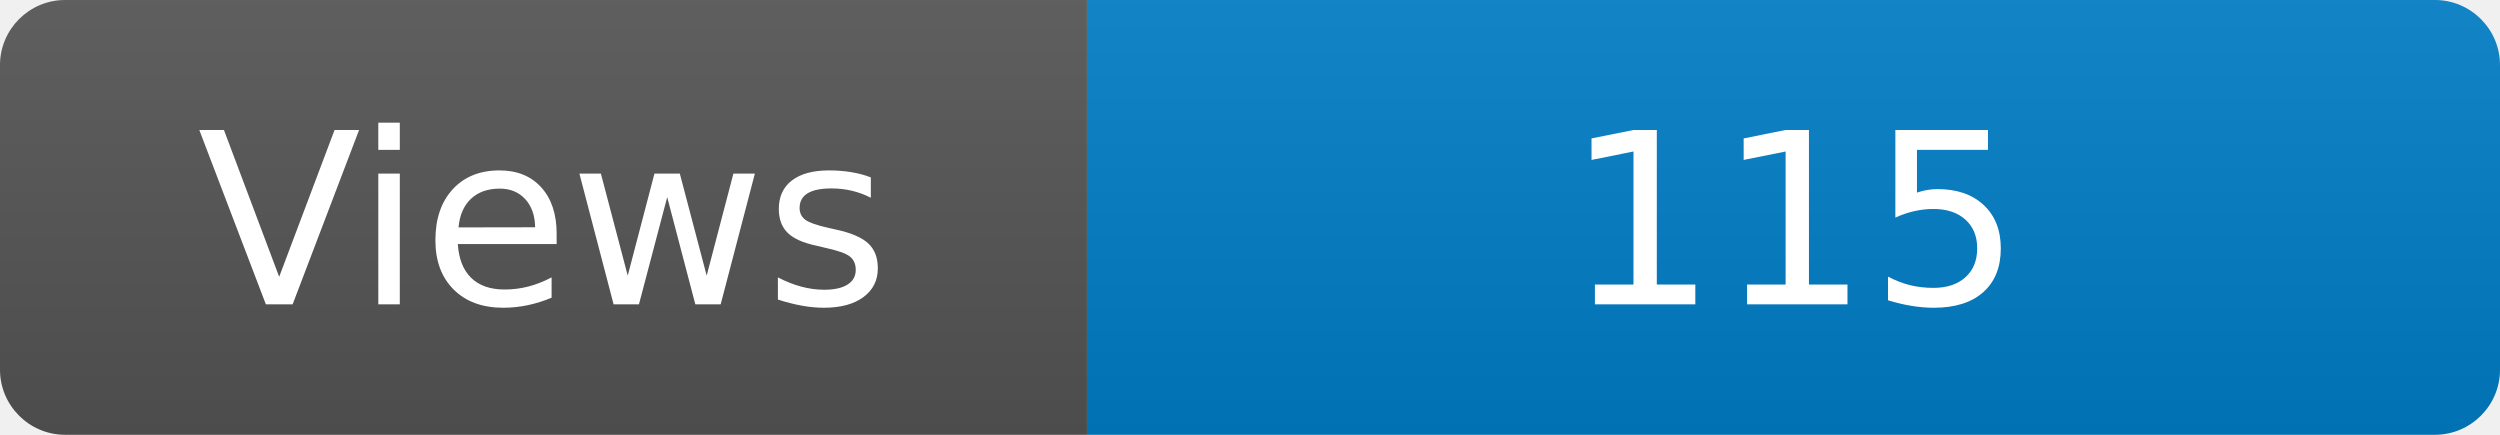
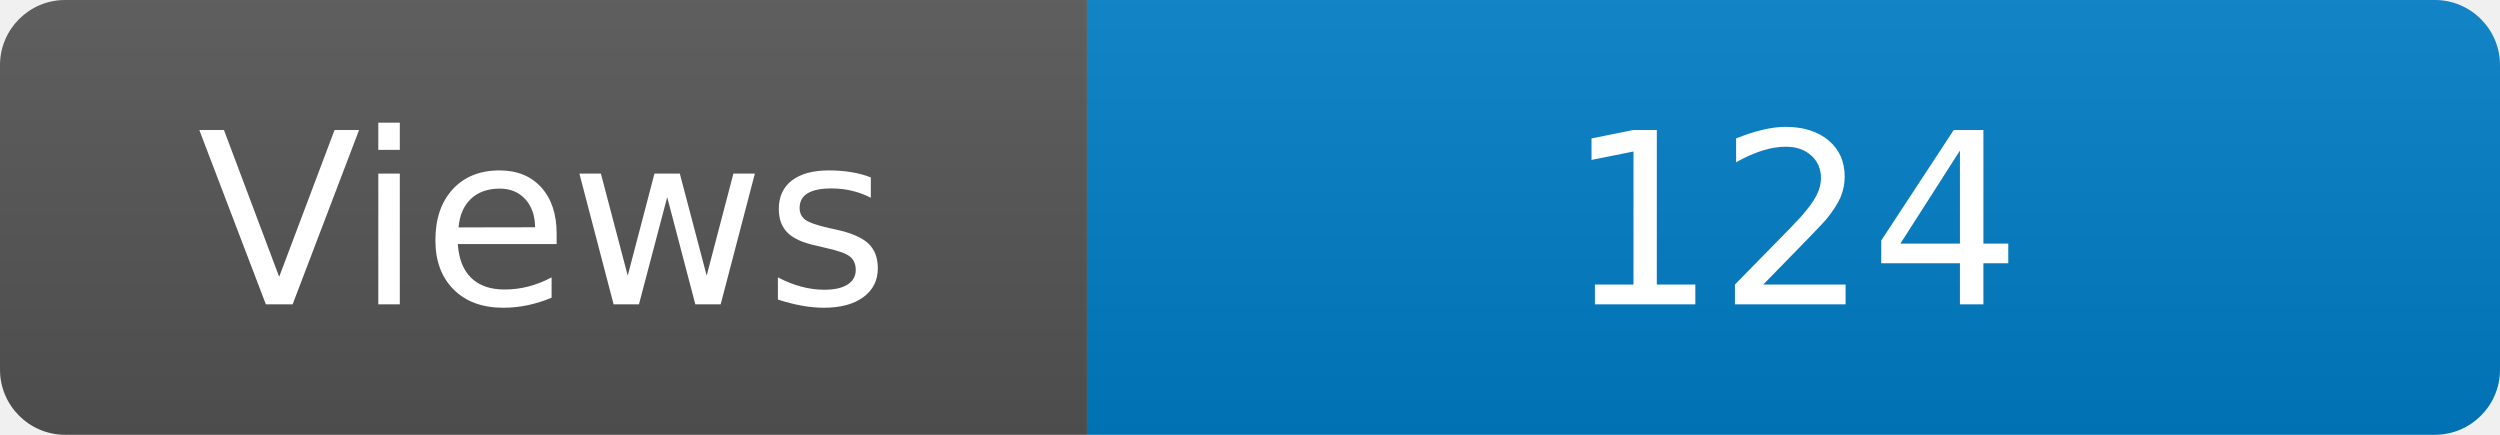
<svg xmlns="http://www.w3.org/2000/svg" width="115" height="20" role="img" aria-label="Maintained?: yes">
  <linearGradient id="s" x2="0" y2="100%">
    <stop offset="0" stop-color="#bbb" stop-opacity=".1" />
    <stop offset="1" stop-opacity=".1" />
  </linearGradient>
  <clipPath id="r">
    <rect width="115" height="20" rx="3" fill="#fff" />
  </clipPath>
  <g clip-path="url(#r)">
    <rect width="50" height="20" fill="#555" />
    <rect x="50" width="160" height="20" fill="#007ec6" />
    <rect width="115" height="20" fill="url(#s)" />
  </g>
  <g fill="#fff" text-anchor="middle" font-family="Verdana,Geneva,DejaVu Sans,sans-serif" font-size="110">
    <text x="250" y="140" transform="scale(.1)" fill="#fff">Views</text>
-     <text x="825" y="140" transform="scale(.1)" fill="#fff">115</text>
+     <text x="825" y="140" transform="scale(.1)" fill="#fff">124</text>
  </g>
</svg>
